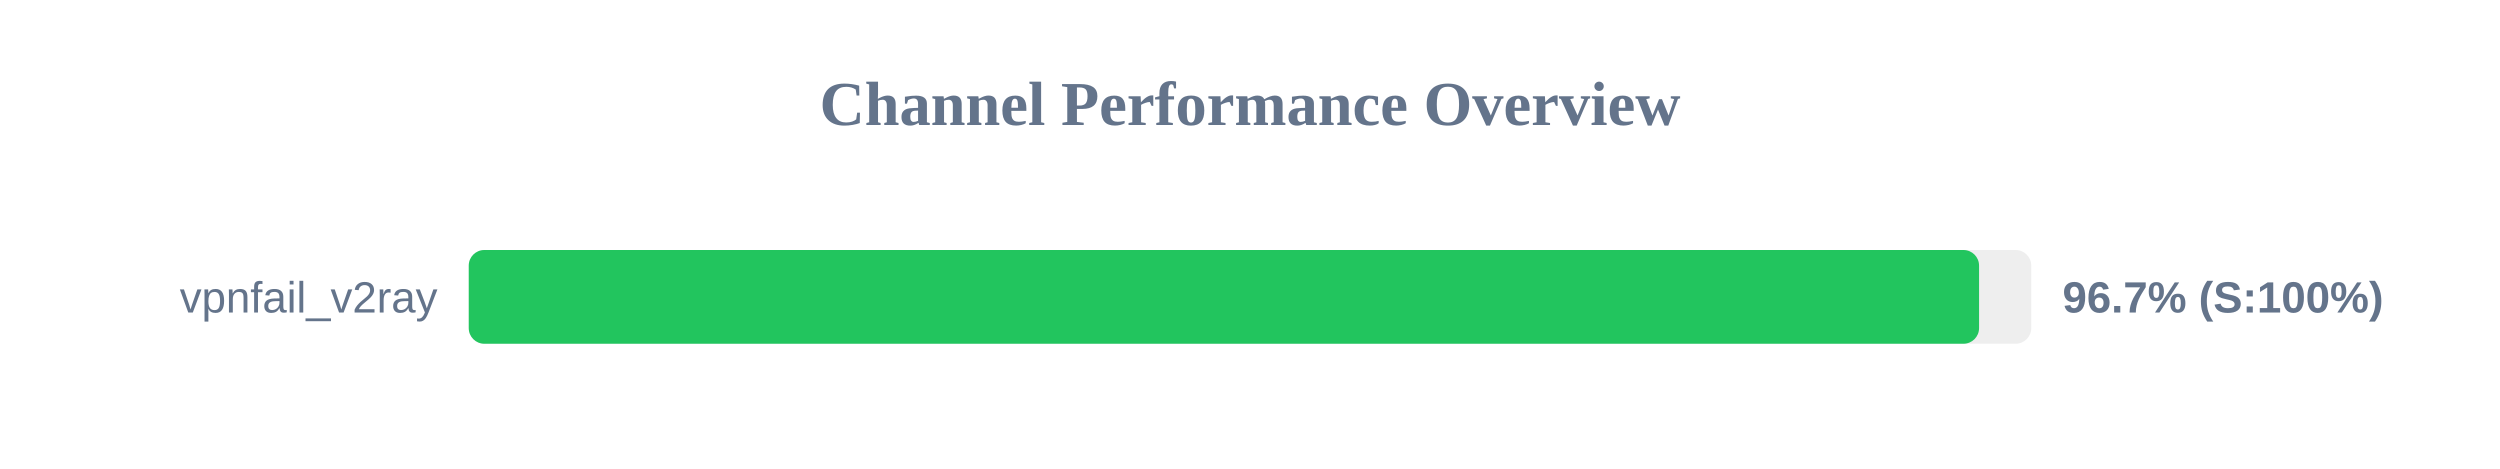
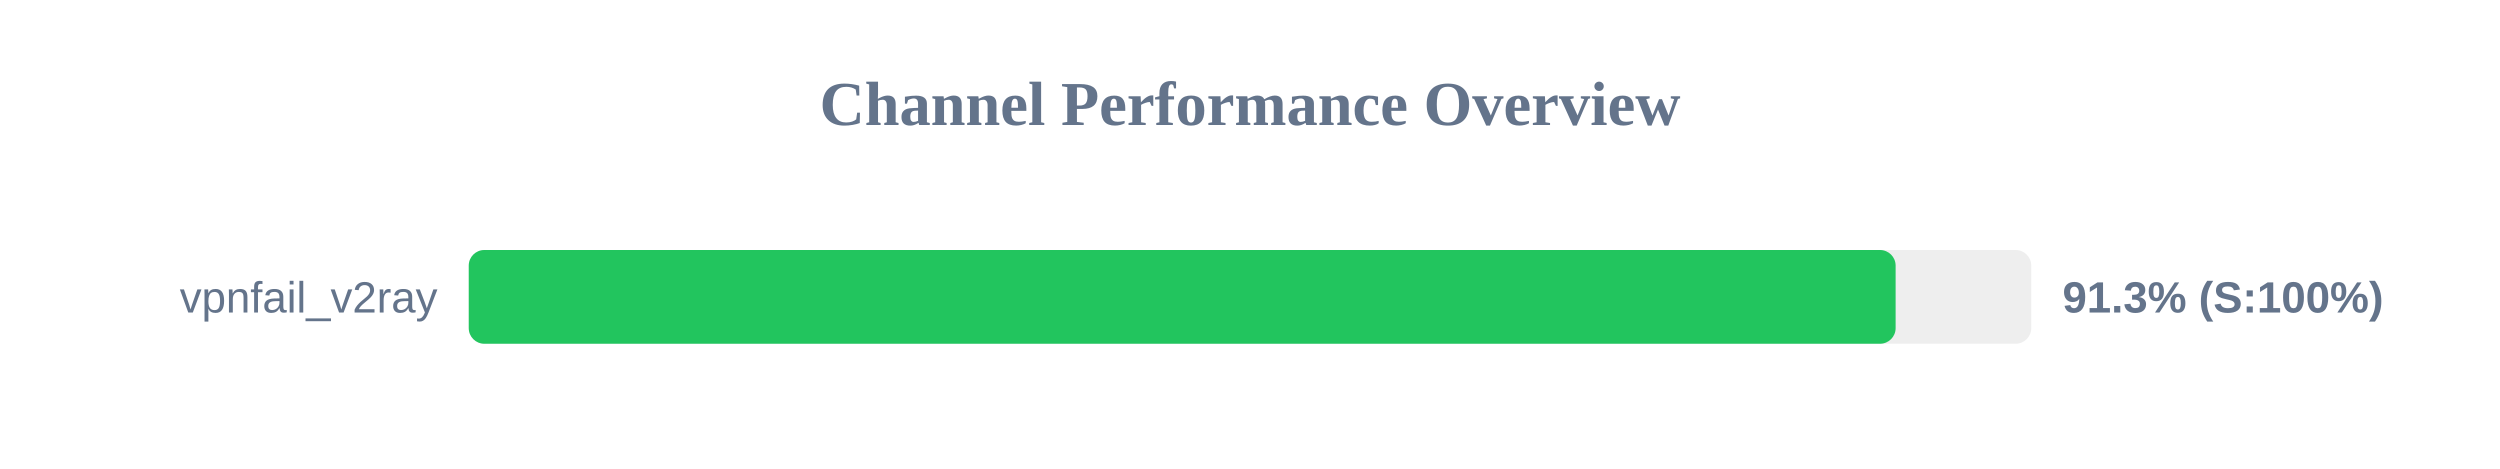
<svg xmlns="http://www.w3.org/2000/svg" width="800" height="150" version="1.1">
  <style>
        .row { font: 14px Arial; fill: #64748b; }
        .score { font: bold 14px Arial; fill: #64748b; }
    </style>
  <text x="400" y="40" text-anchor="middle" font-size="20px" font-weight="bold" fill="#64748b">Channel Performance Overview</text>
  <rect x="150" y="80" width="500" height="30" fill="#eee" rx="5" />
-   <rect x="150" y="80" width="483.3" height="30" fill="#22c55e" rx="5" />
+   <rect x="150" y="80" width="456.6" height="30" fill="#22c55e" rx="5" />
  <text x="140" y="100" text-anchor="end" class="row">vpnfail_v2ray</text>
-   <text x="660" y="100" text-anchor="start" class="score">96.7% (S:100%)</text>
+   <text x="660" y="100" text-anchor="start" class="score">91.3% (S:100%)</text>
</svg>
